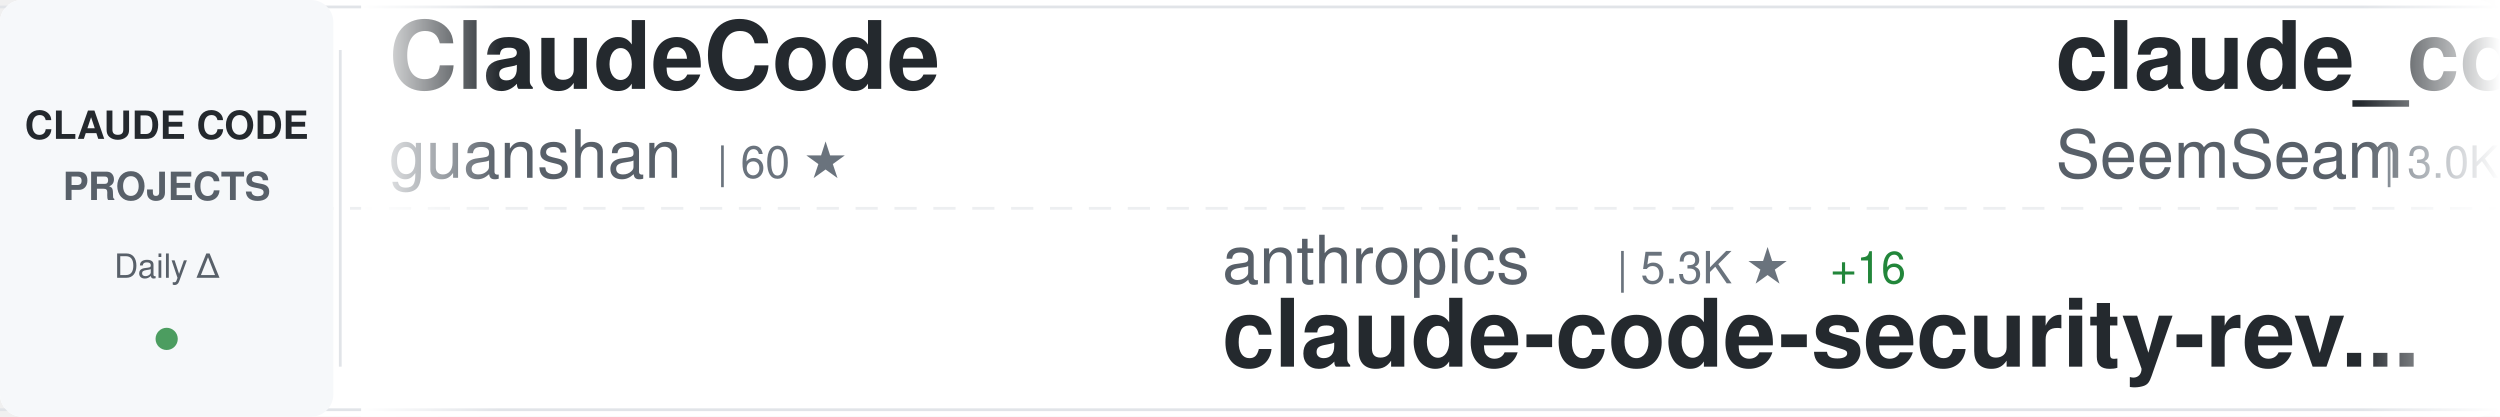
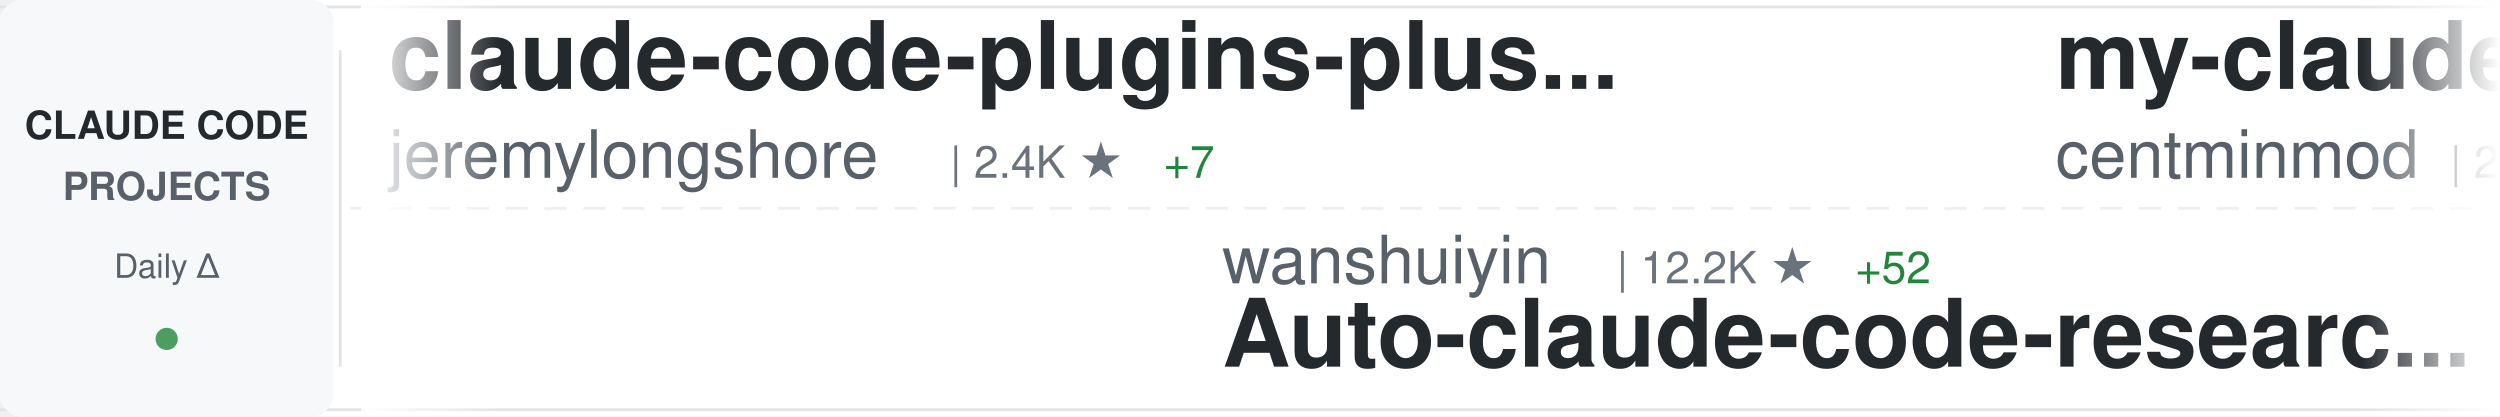
<svg xmlns="http://www.w3.org/2000/svg" width="900" height="150">
  <defs>
    <linearGradient id="awesomeLeftFade" x1="0%" y1="0%" x2="100%" y2="0%">
      <stop offset="0%" style="stop-color:#ffffff;stop-opacity:1" />
      <stop offset="100%" style="stop-color:#ffffff;stop-opacity:0" />
    </linearGradient>
    <linearGradient id="awesomeRightFade" x1="0%" y1="0%" x2="100%" y2="0%">
      <stop offset="0%" style="stop-color:#ffffff;stop-opacity:0" />
      <stop offset="100%" style="stop-color:#ffffff;stop-opacity:1" />
    </linearGradient>
  </defs>
  <rect width="900" height="150" fill="#ffffff" rx="8" />
  <rect x="0" y="2" width="900" height="1" fill="#e1e4e8" />
  <rect x="0" y="147" width="900" height="1" fill="#e1e4e8" />
  <line x1="0" y1="75" x2="900" y2="75" stroke="#e1e4e8" stroke-width="1" stroke-dasharray="8 6" opacity="0.6" />
  <rect x="0" y="0" width="120" height="150" fill="#f6f8fa" rx="8" />
  <text x="60" y="50" font-family="-apple-system, BlinkMacSystemFont, 'Segoe UI', Helvetica, Arial, sans-serif" font-size="14" font-weight="600" fill="#24292e" text-anchor="middle">CLAUDE CODE</text>
  <text x="60" y="72" font-family="-apple-system, BlinkMacSystemFont, 'Segoe UI', Helvetica, Arial, sans-serif" font-size="14" font-weight="600" fill="#586069" text-anchor="middle">PROJECTS</text>
  <text x="60" y="100" font-family="-apple-system, BlinkMacSystemFont, 'Segoe UI', Helvetica, Arial, sans-serif" font-size="12" font-weight="500" fill="#586069" text-anchor="middle">Daily Δ</text>
  <circle cx="60" cy="122" r="4" fill="#22863a" opacity="0.8" />
  <rect x="122" y="18" width="1" height="114" fill="#e1e4e8" />
  <clipPath id="awesomeTickerClip">
    <rect x="130" y="0" width="770" height="150" />
  </clipPath>
  <g clip-path="url(#awesomeTickerClip)">
    <g id="awesomeTickerItems">
      <animateTransform attributeName="transform" attributeType="XML" type="translate" from="0 0" to="-3000 0" dur="54s" repeatCount="indefinite" />
      <g transform="translate(0, 0)">
-         <text x="140" y="32" font-family="-apple-system, BlinkMacSystemFont, 'Segoe UI', Helvetica, Arial, sans-serif" font-size="34" font-weight="600" fill="#24292e">ClaudeCode</text>
-         <text x="140" y="64" font-family="-apple-system, BlinkMacSystemFont, 'Segoe UI', Helvetica, Arial, sans-serif" font-size="24" font-weight="400" fill="#586069">guanshan</text>
-         <text x="258" y="64" font-family="-apple-system, BlinkMacSystemFont, 'Segoe UI', Helvetica, Arial, sans-serif" font-size="16" font-weight="500" fill="#6a737d">| 60 ★</text>
+         <text x="140" y="32" font-family="-apple-system, BlinkMacSystemFont, 'Segoe UI', Helvetica, Arial, sans-serif" font-size="34" font-weight="600" fill="#24292e">claude-code-plugins-plus...</text>
+         <text x="140" y="64" font-family="-apple-system, BlinkMacSystemFont, 'Segoe UI', Helvetica, Arial, sans-serif" font-size="24" font-weight="400" fill="#586069">jeremylongshore</text>
+         <text x="342" y="64" font-family="-apple-system, BlinkMacSystemFont, 'Segoe UI', Helvetica, Arial, sans-serif" font-size="16" font-weight="500" fill="#6a737d">| 2.4K ★</text>
+         <text x="419" y="64" font-family="-apple-system, BlinkMacSystemFont, 'Segoe UI', Helvetica, Arial, sans-serif" font-size="16" font-weight="500" fill="#22863a"> +7</text>
      </g>
      <g transform="translate(300, 0)">
-         <text x="140" y="102" font-family="-apple-system, BlinkMacSystemFont, 'Segoe UI', Helvetica, Arial, sans-serif" font-size="24" font-weight="400" fill="#586069">anthropics</text>
-         <text x="282" y="102" font-family="-apple-system, BlinkMacSystemFont, 'Segoe UI', Helvetica, Arial, sans-serif" font-size="16" font-weight="500" fill="#6a737d">| 5.3K ★</text>
-         <text x="359" y="102" font-family="-apple-system, BlinkMacSystemFont, 'Segoe UI', Helvetica, Arial, sans-serif" font-size="16" font-weight="500" fill="#22863a"> +16</text>
-         <text x="140" y="132" font-family="-apple-system, BlinkMacSystemFont, 'Segoe UI', Helvetica, Arial, sans-serif" font-size="34" font-weight="600" fill="#24292e">claude-code-security-rev...</text>
+         <text x="140" y="102" font-family="-apple-system, BlinkMacSystemFont, 'Segoe UI', Helvetica, Arial, sans-serif" font-size="24" font-weight="400" fill="#586069">wanshuiyin</text>
+         <text x="282" y="102" font-family="-apple-system, BlinkMacSystemFont, 'Segoe UI', Helvetica, Arial, sans-serif" font-size="16" font-weight="500" fill="#6a737d">| 12.2K ★</text>
+         <text x="368" y="102" font-family="-apple-system, BlinkMacSystemFont, 'Segoe UI', Helvetica, Arial, sans-serif" font-size="16" font-weight="500" fill="#22863a"> +52</text>
+         <text x="140" y="132" font-family="-apple-system, BlinkMacSystemFont, 'Segoe UI', Helvetica, Arial, sans-serif" font-size="34" font-weight="600" fill="#24292e">Auto-claude-code-researc...</text>
      </g>
      <g transform="translate(600, 0)">
-         <text x="140" y="32" font-family="-apple-system, BlinkMacSystemFont, 'Segoe UI', Helvetica, Arial, sans-serif" font-size="34" font-weight="600" fill="#24292e">claude_codex_bridge</text>
-         <text x="140" y="64" font-family="-apple-system, BlinkMacSystemFont, 'Segoe UI', Helvetica, Arial, sans-serif" font-size="24" font-weight="400" fill="#586069">SeemSeam</text>
-         <text x="258" y="64" font-family="-apple-system, BlinkMacSystemFont, 'Segoe UI', Helvetica, Arial, sans-serif" font-size="16" font-weight="500" fill="#6a737d">| 3.0K ★</text>
-         <text x="335" y="64" font-family="-apple-system, BlinkMacSystemFont, 'Segoe UI', Helvetica, Arial, sans-serif" font-size="16" font-weight="500" fill="#22863a"> +15</text>
+         <text x="140" y="32" font-family="-apple-system, BlinkMacSystemFont, 'Segoe UI', Helvetica, Arial, sans-serif" font-size="34" font-weight="600" fill="#24292e">my-claude-code-setup</text>
+         <text x="140" y="64" font-family="-apple-system, BlinkMacSystemFont, 'Segoe UI', Helvetica, Arial, sans-serif" font-size="24" font-weight="400" fill="#586069">centminmod</text>
+         <text x="282" y="64" font-family="-apple-system, BlinkMacSystemFont, 'Segoe UI', Helvetica, Arial, sans-serif" font-size="16" font-weight="500" fill="#6a737d">| 2.4K ★</text>
+         <text x="359" y="64" font-family="-apple-system, BlinkMacSystemFont, 'Segoe UI', Helvetica, Arial, sans-serif" font-size="16" font-weight="500" fill="#22863a"> +4</text>
      </g>
      <g transform="translate(900, 0)">
-         <text x="140" y="102" font-family="-apple-system, BlinkMacSystemFont, 'Segoe UI', Helvetica, Arial, sans-serif" font-size="24" font-weight="400" fill="#586069">Hyper66666</text>
-         <text x="282" y="102" font-family="-apple-system, BlinkMacSystemFont, 'Segoe UI', Helvetica, Arial, sans-serif" font-size="16" font-weight="500" fill="#6a737d">| 215 ★</text>
-         <text x="140" y="132" font-family="-apple-system, BlinkMacSystemFont, 'Segoe UI', Helvetica, Arial, sans-serif" font-size="34" font-weight="600" fill="#24292e">claude-code-sourcemap</text>
+         <text x="140" y="102" font-family="-apple-system, BlinkMacSystemFont, 'Segoe UI', Helvetica, Arial, sans-serif" font-size="24" font-weight="400" fill="#586069">Njengah</text>
+         <text x="246" y="102" font-family="-apple-system, BlinkMacSystemFont, 'Segoe UI', Helvetica, Arial, sans-serif" font-size="16" font-weight="500" fill="#6a737d">| 1.8K ★</text>
+         <text x="140" y="132" font-family="-apple-system, BlinkMacSystemFont, 'Segoe UI', Helvetica, Arial, sans-serif" font-size="34" font-weight="600" fill="#24292e">claude-code-cheat-sheet</text>
      </g>
      <g transform="translate(1200, 0)">
+         <text x="140" y="32" font-family="-apple-system, BlinkMacSystemFont, 'Segoe UI', Helvetica, Arial, sans-serif" font-size="34" font-weight="600" fill="#24292e">Claude-Code-Source-Study</text>
+         <text x="140" y="64" font-family="-apple-system, BlinkMacSystemFont, 'Segoe UI', Helvetica, Arial, sans-serif" font-size="24" font-weight="400" fill="#586069">luyao618</text>
+         <text x="258" y="64" font-family="-apple-system, BlinkMacSystemFont, 'Segoe UI', Helvetica, Arial, sans-serif" font-size="16" font-weight="500" fill="#6a737d">| 1.5K ★</text>
+         <text x="335" y="64" font-family="-apple-system, BlinkMacSystemFont, 'Segoe UI', Helvetica, Arial, sans-serif" font-size="16" font-weight="500" fill="#22863a"> +3</text>
+       </g>
+       <g transform="translate(1500, 0)">
+         <text x="140" y="102" font-family="-apple-system, BlinkMacSystemFont, 'Segoe UI', Helvetica, Arial, sans-serif" font-size="24" font-weight="400" fill="#586069">Pimzino</text>
+         <text x="246" y="102" font-family="-apple-system, BlinkMacSystemFont, 'Segoe UI', Helvetica, Arial, sans-serif" font-size="16" font-weight="500" fill="#6a737d">| 3.8K ★</text>
+         <text x="323" y="102" font-family="-apple-system, BlinkMacSystemFont, 'Segoe UI', Helvetica, Arial, sans-serif" font-size="16" font-weight="500" fill="#22863a"> +2</text>
+         <text x="140" y="132" font-family="-apple-system, BlinkMacSystemFont, 'Segoe UI', Helvetica, Arial, sans-serif" font-size="34" font-weight="600" fill="#24292e">claude-code-spec-workflo...</text>
+       </g>
+       <g transform="translate(1800, 0)">
+         <text x="140" y="32" font-family="-apple-system, BlinkMacSystemFont, 'Segoe UI', Helvetica, Arial, sans-serif" font-size="34" font-weight="600" fill="#24292e">claude-code-guide</text>
+         <text x="140" y="64" font-family="-apple-system, BlinkMacSystemFont, 'Segoe UI', Helvetica, Arial, sans-serif" font-size="24" font-weight="400" fill="#586069">Cranot</text>
+         <text x="234" y="64" font-family="-apple-system, BlinkMacSystemFont, 'Segoe UI', Helvetica, Arial, sans-serif" font-size="16" font-weight="500" fill="#6a737d">| 2.8K ★</text>
+       </g>
+       <g transform="translate(2100, 0)">
+         <text x="140" y="102" font-family="-apple-system, BlinkMacSystemFont, 'Segoe UI', Helvetica, Arial, sans-serif" font-size="24" font-weight="400" fill="#586069">anthropics</text>
+         <text x="282" y="102" font-family="-apple-system, BlinkMacSystemFont, 'Segoe UI', Helvetica, Arial, sans-serif" font-size="16" font-weight="500" fill="#6a737d">| 8.0K ★</text>
+         <text x="359" y="102" font-family="-apple-system, BlinkMacSystemFont, 'Segoe UI', Helvetica, Arial, sans-serif" font-size="16" font-weight="500" fill="#22863a"> +19</text>
+         <text x="140" y="132" font-family="-apple-system, BlinkMacSystemFont, 'Segoe UI', Helvetica, Arial, sans-serif" font-size="34" font-weight="600" fill="#24292e">claude-code-action</text>
+       </g>
+       <g transform="translate(2400, 0)">
        <text x="140" y="32" font-family="-apple-system, BlinkMacSystemFont, 'Segoe UI', Helvetica, Arial, sans-serif" font-size="34" font-weight="600" fill="#24292e">claude-code-system-promp...</text>
        <text x="140" y="64" font-family="-apple-system, BlinkMacSystemFont, 'Segoe UI', Helvetica, Arial, sans-serif" font-size="24" font-weight="400" fill="#586069">Piebald-AI</text>
        <text x="282" y="64" font-family="-apple-system, BlinkMacSystemFont, 'Segoe UI', Helvetica, Arial, sans-serif" font-size="16" font-weight="500" fill="#6a737d">| 11.1K ★</text>
-         <text x="368" y="64" font-family="-apple-system, BlinkMacSystemFont, 'Segoe UI', Helvetica, Arial, sans-serif" font-size="16" font-weight="500" fill="#22863a"> +56</text>
-       </g>
-       <g transform="translate(1500, 0)">
-         <text x="140" y="102" font-family="-apple-system, BlinkMacSystemFont, 'Segoe UI', Helvetica, Arial, sans-serif" font-size="24" font-weight="400" fill="#586069">fuergaosi233</text>
-         <text x="306" y="102" font-family="-apple-system, BlinkMacSystemFont, 'Segoe UI', Helvetica, Arial, sans-serif" font-size="16" font-weight="500" fill="#6a737d">| 2.7K ★</text>
-         <text x="383" y="102" font-family="-apple-system, BlinkMacSystemFont, 'Segoe UI', Helvetica, Arial, sans-serif" font-size="16" font-weight="500" fill="#22863a"> +1</text>
-         <text x="140" y="132" font-family="-apple-system, BlinkMacSystemFont, 'Segoe UI', Helvetica, Arial, sans-serif" font-size="34" font-weight="600" fill="#24292e">claude-code-proxy</text>
-       </g>
-       <g transform="translate(1800, 0)">
-         <text x="140" y="32" font-family="-apple-system, BlinkMacSystemFont, 'Segoe UI', Helvetica, Arial, sans-serif" font-size="34" font-weight="600" fill="#24292e">claude-code-reverse</text>
-         <text x="140" y="64" font-family="-apple-system, BlinkMacSystemFont, 'Segoe UI', Helvetica, Arial, sans-serif" font-size="24" font-weight="400" fill="#586069">Yuyz0112</text>
-         <text x="258" y="64" font-family="-apple-system, BlinkMacSystemFont, 'Segoe UI', Helvetica, Arial, sans-serif" font-size="16" font-weight="500" fill="#6a737d">| 2.4K ★</text>
-         <text x="335" y="64" font-family="-apple-system, BlinkMacSystemFont, 'Segoe UI', Helvetica, Arial, sans-serif" font-size="16" font-weight="500" fill="#22863a"> +1</text>
-       </g>
-       <g transform="translate(2100, 0)">
-         <text x="140" y="102" font-family="-apple-system, BlinkMacSystemFont, 'Segoe UI', Helvetica, Arial, sans-serif" font-size="24" font-weight="400" fill="#586069">Windy3f3f3f3f</text>
-         <text x="318" y="102" font-family="-apple-system, BlinkMacSystemFont, 'Segoe UI', Helvetica, Arial, sans-serif" font-size="16" font-weight="500" fill="#6a737d">| 2.7K ★</text>
-         <text x="395" y="102" font-family="-apple-system, BlinkMacSystemFont, 'Segoe UI', Helvetica, Arial, sans-serif" font-size="16" font-weight="500" fill="#22863a"> +10</text>
-         <text x="140" y="132" font-family="-apple-system, BlinkMacSystemFont, 'Segoe UI', Helvetica, Arial, sans-serif" font-size="34" font-weight="600" fill="#24292e">how-claude-code-works</text>
-       </g>
-       <g transform="translate(2400, 0)">
-         <text x="140" y="32" font-family="-apple-system, BlinkMacSystemFont, 'Segoe UI', Helvetica, Arial, sans-serif" font-size="34" font-weight="600" fill="#24292e">Claude-Code-Usage-Monito...</text>
-         <text x="140" y="64" font-family="-apple-system, BlinkMacSystemFont, 'Segoe UI', Helvetica, Arial, sans-serif" font-size="24" font-weight="400" fill="#586069">Maciek-roboblog</text>
-         <text x="342" y="64" font-family="-apple-system, BlinkMacSystemFont, 'Segoe UI', Helvetica, Arial, sans-serif" font-size="16" font-weight="500" fill="#6a737d">| 8.2K ★</text>
-         <text x="419" y="64" font-family="-apple-system, BlinkMacSystemFont, 'Segoe UI', Helvetica, Arial, sans-serif" font-size="16" font-weight="500" fill="#22863a"> +10</text>
+         <text x="368" y="64" font-family="-apple-system, BlinkMacSystemFont, 'Segoe UI', Helvetica, Arial, sans-serif" font-size="16" font-weight="500" fill="#22863a"> +53</text>
      </g>
      <g transform="translate(2700, 0)">
-         <text x="140" y="102" font-family="-apple-system, BlinkMacSystemFont, 'Segoe UI', Helvetica, Arial, sans-serif" font-size="24" font-weight="400" fill="#586069">edmund-io</text>
-         <text x="270" y="102" font-family="-apple-system, BlinkMacSystemFont, 'Segoe UI', Helvetica, Arial, sans-serif" font-size="16" font-weight="500" fill="#6a737d">| 1.5K ★</text>
-         <text x="347" y="102" font-family="-apple-system, BlinkMacSystemFont, 'Segoe UI', Helvetica, Arial, sans-serif" font-size="16" font-weight="500" fill="#22863a"> +2</text>
-         <text x="140" y="132" font-family="-apple-system, BlinkMacSystemFont, 'Segoe UI', Helvetica, Arial, sans-serif" font-size="34" font-weight="600" fill="#24292e">edmunds-claude-code</text>
+         <text x="140" y="102" font-family="-apple-system, BlinkMacSystemFont, 'Segoe UI', Helvetica, Arial, sans-serif" font-size="24" font-weight="400" fill="#586069">anthropics</text>
+         <text x="282" y="102" font-family="-apple-system, BlinkMacSystemFont, 'Segoe UI', Helvetica, Arial, sans-serif" font-size="16" font-weight="500" fill="#6a737d">| 151.6K ★</text>
+         <text x="377" y="102" font-family="-apple-system, BlinkMacSystemFont, 'Segoe UI', Helvetica, Arial, sans-serif" font-size="16" font-weight="500" fill="#22863a"> +563</text>
+         <text x="140" y="132" font-family="-apple-system, BlinkMacSystemFont, 'Segoe UI', Helvetica, Arial, sans-serif" font-size="34" font-weight="600" fill="#24292e">skills</text>
      </g>
      <g transform="translate(3000, 0)">
-         <text x="140" y="32" font-family="-apple-system, BlinkMacSystemFont, 'Segoe UI', Helvetica, Arial, sans-serif" font-size="34" font-weight="600" fill="#24292e">ClaudeCode</text>
-         <text x="140" y="64" font-family="-apple-system, BlinkMacSystemFont, 'Segoe UI', Helvetica, Arial, sans-serif" font-size="24" font-weight="400" fill="#586069">guanshan</text>
-         <text x="258" y="64" font-family="-apple-system, BlinkMacSystemFont, 'Segoe UI', Helvetica, Arial, sans-serif" font-size="16" font-weight="500" fill="#6a737d">| 60 ★</text>
+         <text x="140" y="32" font-family="-apple-system, BlinkMacSystemFont, 'Segoe UI', Helvetica, Arial, sans-serif" font-size="34" font-weight="600" fill="#24292e">claude-code-plugins-plus...</text>
+         <text x="140" y="64" font-family="-apple-system, BlinkMacSystemFont, 'Segoe UI', Helvetica, Arial, sans-serif" font-size="24" font-weight="400" fill="#586069">jeremylongshore</text>
+         <text x="342" y="64" font-family="-apple-system, BlinkMacSystemFont, 'Segoe UI', Helvetica, Arial, sans-serif" font-size="16" font-weight="500" fill="#6a737d">| 2.4K ★</text>
+         <text x="419" y="64" font-family="-apple-system, BlinkMacSystemFont, 'Segoe UI', Helvetica, Arial, sans-serif" font-size="16" font-weight="500" fill="#22863a"> +7</text>
      </g>
      <g transform="translate(3300, 0)">
-         <text x="140" y="102" font-family="-apple-system, BlinkMacSystemFont, 'Segoe UI', Helvetica, Arial, sans-serif" font-size="24" font-weight="400" fill="#586069">anthropics</text>
-         <text x="282" y="102" font-family="-apple-system, BlinkMacSystemFont, 'Segoe UI', Helvetica, Arial, sans-serif" font-size="16" font-weight="500" fill="#6a737d">| 5.3K ★</text>
-         <text x="359" y="102" font-family="-apple-system, BlinkMacSystemFont, 'Segoe UI', Helvetica, Arial, sans-serif" font-size="16" font-weight="500" fill="#22863a"> +16</text>
-         <text x="140" y="132" font-family="-apple-system, BlinkMacSystemFont, 'Segoe UI', Helvetica, Arial, sans-serif" font-size="34" font-weight="600" fill="#24292e">claude-code-security-rev...</text>
+         <text x="140" y="102" font-family="-apple-system, BlinkMacSystemFont, 'Segoe UI', Helvetica, Arial, sans-serif" font-size="24" font-weight="400" fill="#586069">wanshuiyin</text>
+         <text x="282" y="102" font-family="-apple-system, BlinkMacSystemFont, 'Segoe UI', Helvetica, Arial, sans-serif" font-size="16" font-weight="500" fill="#6a737d">| 12.2K ★</text>
+         <text x="368" y="102" font-family="-apple-system, BlinkMacSystemFont, 'Segoe UI', Helvetica, Arial, sans-serif" font-size="16" font-weight="500" fill="#22863a"> +52</text>
+         <text x="140" y="132" font-family="-apple-system, BlinkMacSystemFont, 'Segoe UI', Helvetica, Arial, sans-serif" font-size="34" font-weight="600" fill="#24292e">Auto-claude-code-researc...</text>
      </g>
      <g transform="translate(3600, 0)">
-         <text x="140" y="32" font-family="-apple-system, BlinkMacSystemFont, 'Segoe UI', Helvetica, Arial, sans-serif" font-size="34" font-weight="600" fill="#24292e">claude_codex_bridge</text>
-         <text x="140" y="64" font-family="-apple-system, BlinkMacSystemFont, 'Segoe UI', Helvetica, Arial, sans-serif" font-size="24" font-weight="400" fill="#586069">SeemSeam</text>
-         <text x="258" y="64" font-family="-apple-system, BlinkMacSystemFont, 'Segoe UI', Helvetica, Arial, sans-serif" font-size="16" font-weight="500" fill="#6a737d">| 3.0K ★</text>
-         <text x="335" y="64" font-family="-apple-system, BlinkMacSystemFont, 'Segoe UI', Helvetica, Arial, sans-serif" font-size="16" font-weight="500" fill="#22863a"> +15</text>
+         <text x="140" y="32" font-family="-apple-system, BlinkMacSystemFont, 'Segoe UI', Helvetica, Arial, sans-serif" font-size="34" font-weight="600" fill="#24292e">my-claude-code-setup</text>
+         <text x="140" y="64" font-family="-apple-system, BlinkMacSystemFont, 'Segoe UI', Helvetica, Arial, sans-serif" font-size="24" font-weight="400" fill="#586069">centminmod</text>
+         <text x="282" y="64" font-family="-apple-system, BlinkMacSystemFont, 'Segoe UI', Helvetica, Arial, sans-serif" font-size="16" font-weight="500" fill="#6a737d">| 2.4K ★</text>
+         <text x="359" y="64" font-family="-apple-system, BlinkMacSystemFont, 'Segoe UI', Helvetica, Arial, sans-serif" font-size="16" font-weight="500" fill="#22863a"> +4</text>
      </g>
      <g transform="translate(3900, 0)">
-         <text x="140" y="102" font-family="-apple-system, BlinkMacSystemFont, 'Segoe UI', Helvetica, Arial, sans-serif" font-size="24" font-weight="400" fill="#586069">Hyper66666</text>
-         <text x="282" y="102" font-family="-apple-system, BlinkMacSystemFont, 'Segoe UI', Helvetica, Arial, sans-serif" font-size="16" font-weight="500" fill="#6a737d">| 215 ★</text>
-         <text x="140" y="132" font-family="-apple-system, BlinkMacSystemFont, 'Segoe UI', Helvetica, Arial, sans-serif" font-size="34" font-weight="600" fill="#24292e">claude-code-sourcemap</text>
+         <text x="140" y="102" font-family="-apple-system, BlinkMacSystemFont, 'Segoe UI', Helvetica, Arial, sans-serif" font-size="24" font-weight="400" fill="#586069">Njengah</text>
+         <text x="246" y="102" font-family="-apple-system, BlinkMacSystemFont, 'Segoe UI', Helvetica, Arial, sans-serif" font-size="16" font-weight="500" fill="#6a737d">| 1.8K ★</text>
+         <text x="140" y="132" font-family="-apple-system, BlinkMacSystemFont, 'Segoe UI', Helvetica, Arial, sans-serif" font-size="34" font-weight="600" fill="#24292e">claude-code-cheat-sheet</text>
      </g>
    </g>
  </g>
  <rect x="130" y="0" width="50" height="150" fill="url(#awesomeLeftFade)" />
  <rect x="850" y="0" width="50" height="150" fill="url(#awesomeRightFade)" />
</svg>
